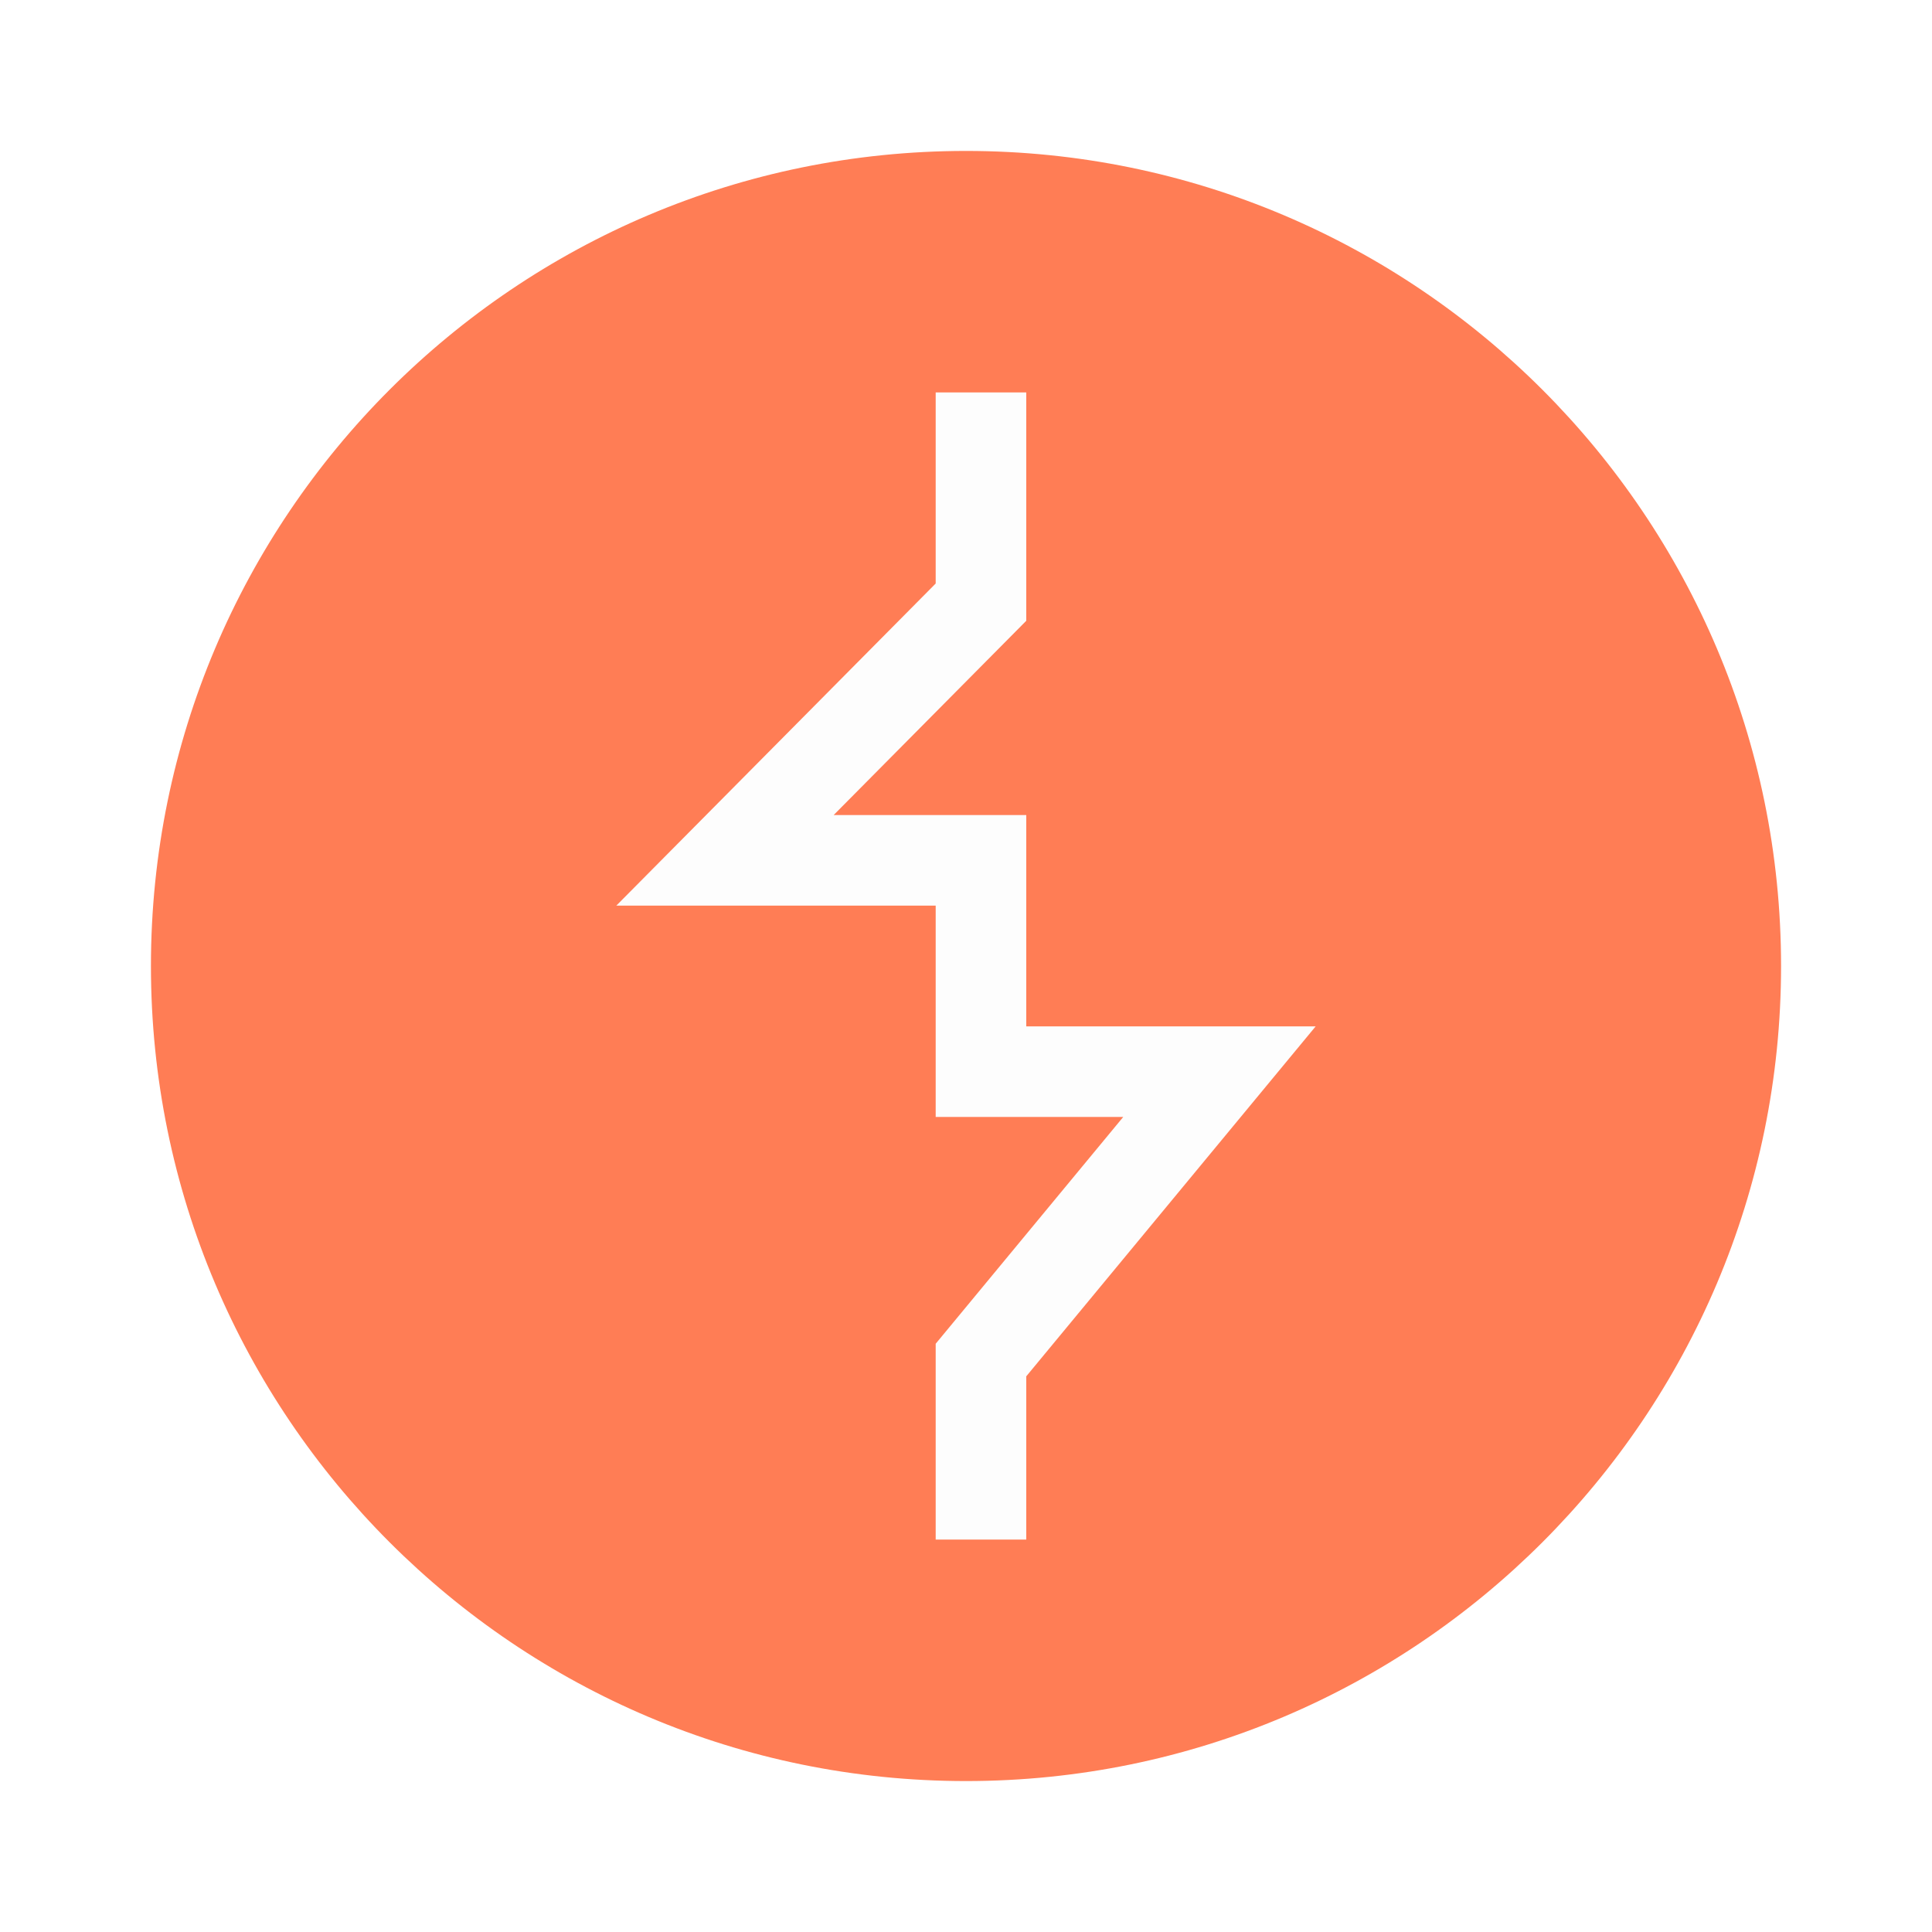
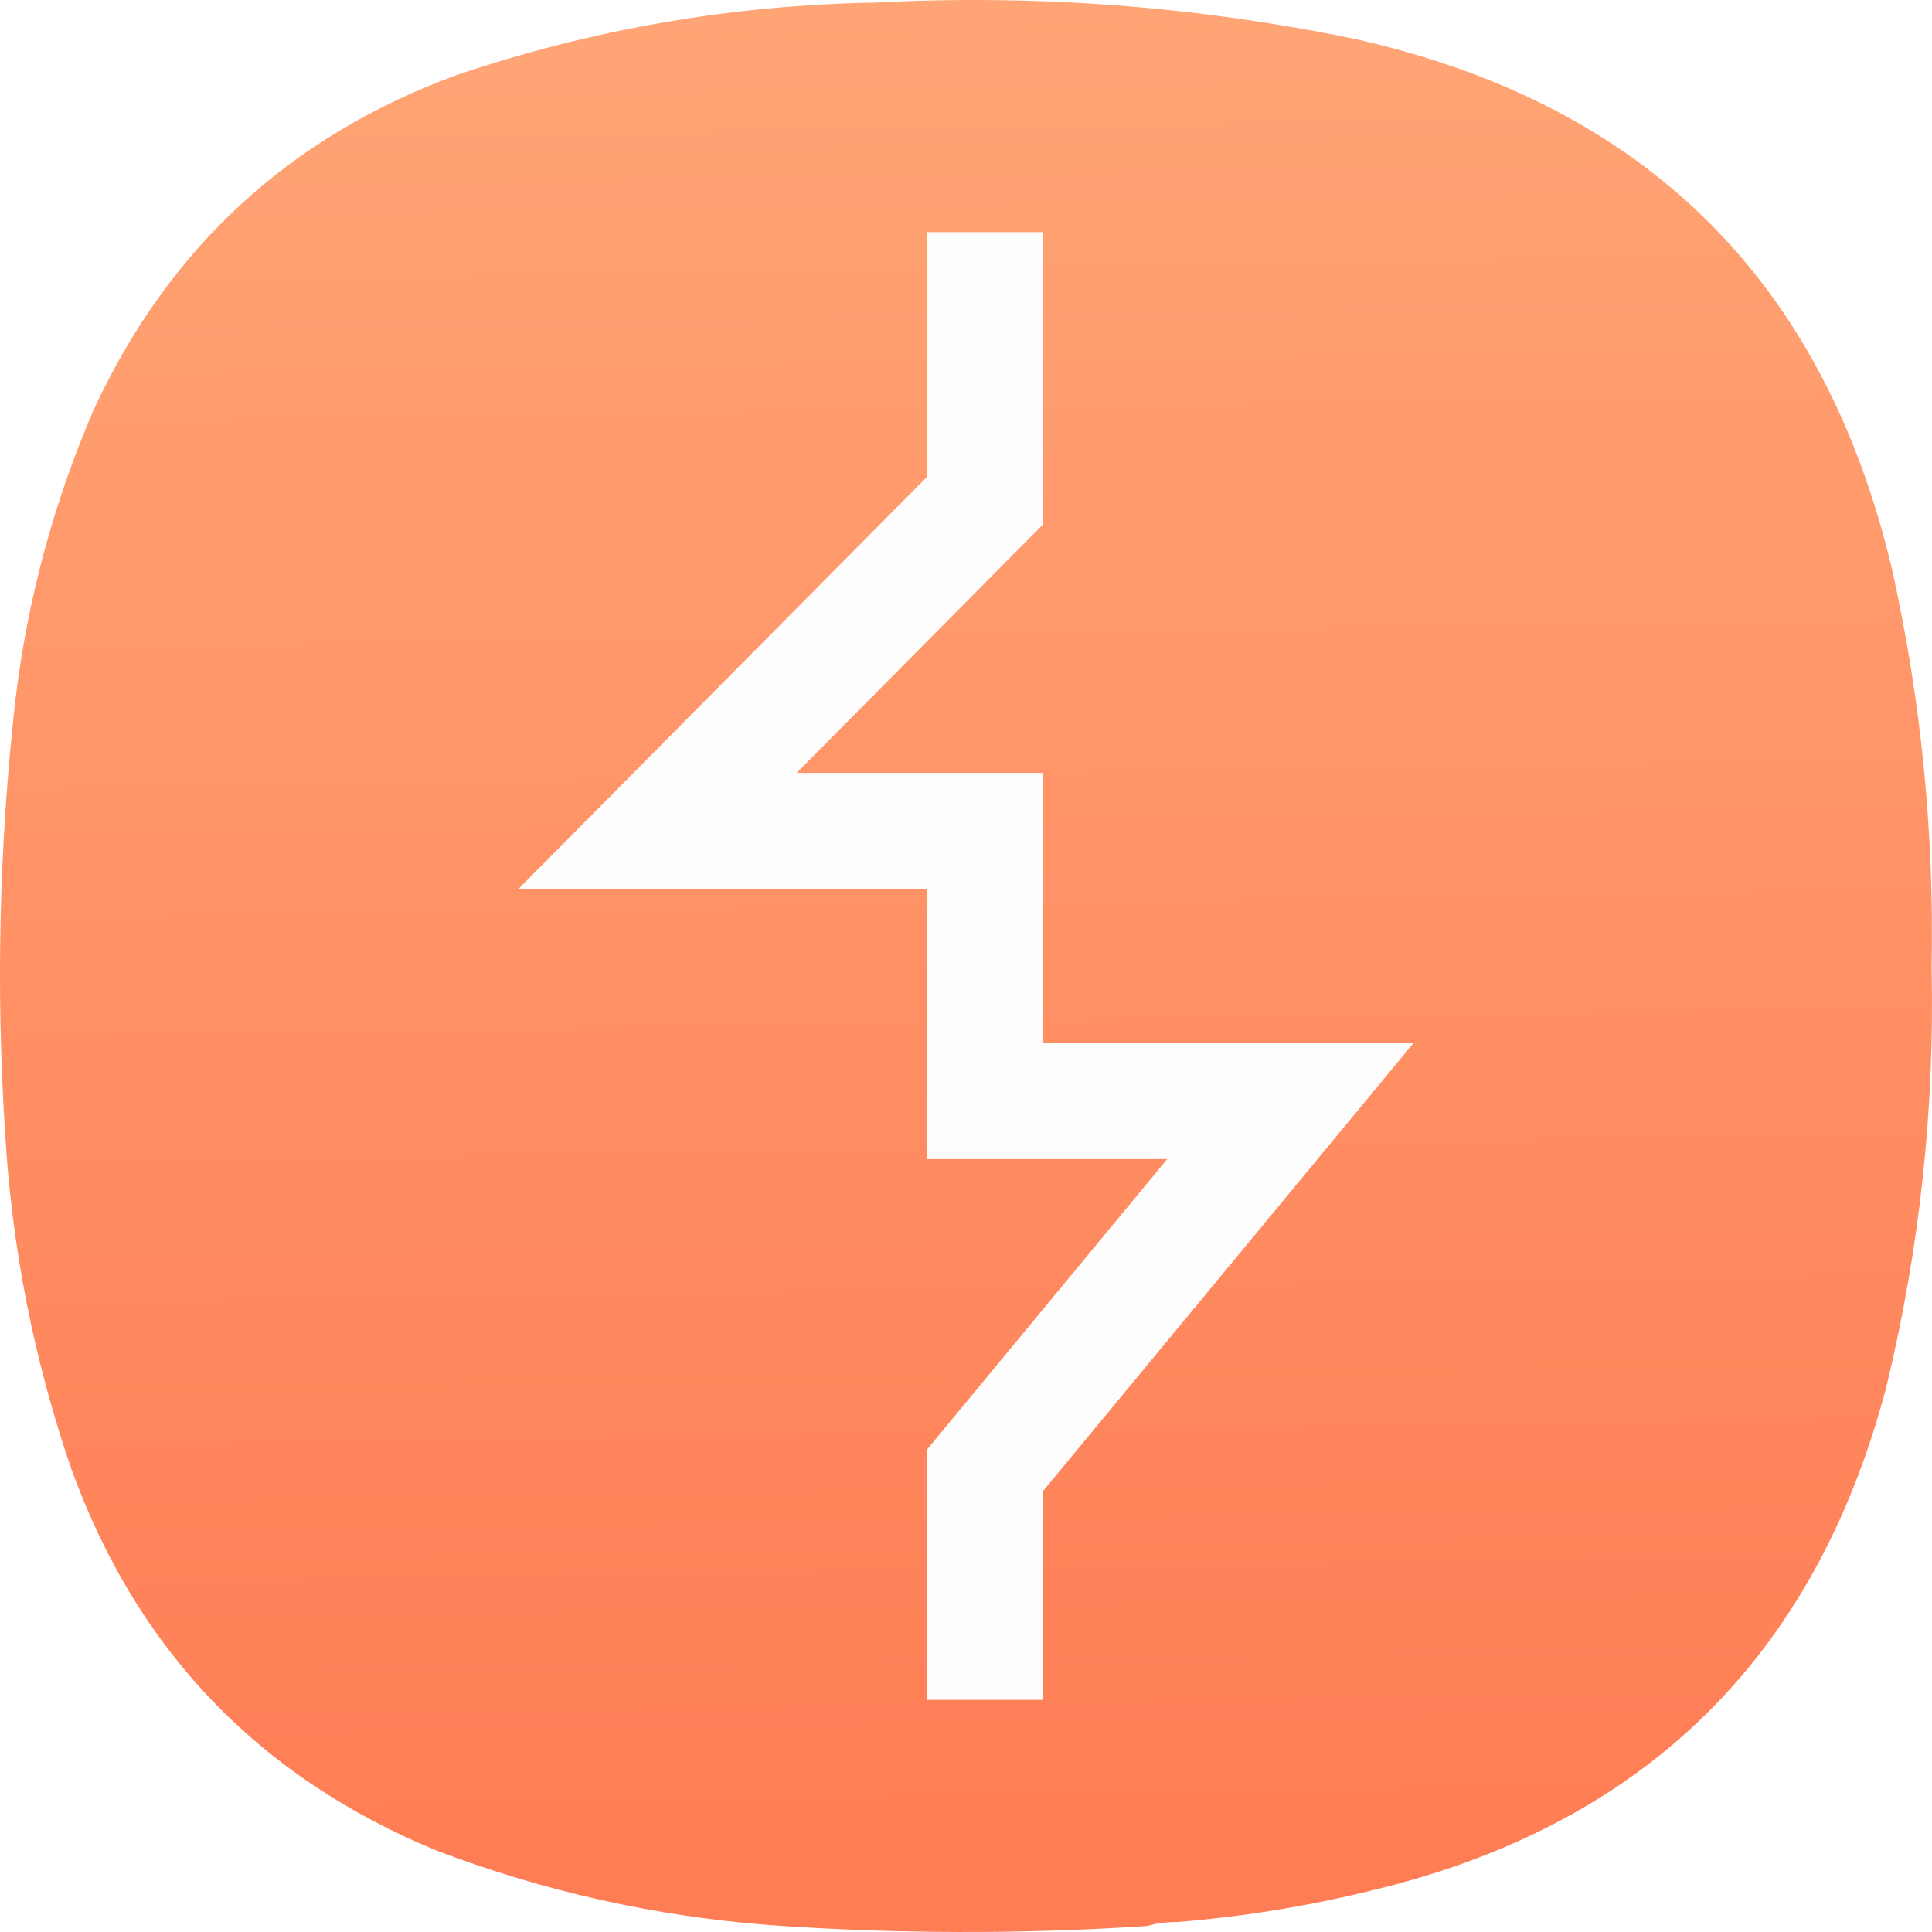
- <svg xmlns="http://www.w3.org/2000/svg" width="64" height="64" version="1">
-   <circle cx="32" cy="32" r="27" fill="#ff7d55" style="paint-order:stroke markers fill" />
-   <path d="M32.496 13v6.947l-8.48 8.553h8.48v7h7.9l-7.9 9.553V51" fill="none" stroke="#fdfdfd" stroke-width="3" />
+ <svg xmlns="http://www.w3.org/2000/svg" xmlns:xlink="http://www.w3.org/1999/xlink" width="128mm" height="127.999mm" viewBox="0 0 128 127.999" version="1.1" id="svg5" xml:space="preserve">
+   <defs id="defs2">
+     <linearGradient id="linearGradient669">
+       <stop style="stop-color:#ff7d55;stop-opacity:1;" offset="0" id="stop665" />
+       <stop style="stop-color:#ffb380;stop-opacity:1" offset="1" id="stop667" />
+     </linearGradient>
+     <style type="text/css" id="current-color-scheme">
+       .ColorScheme-Text {
+         color:#31363b;
+       }
+       .ColorScheme-Background {
+         color:#eff0f1;
+       }
+       .ColorScheme-Highlight {
+         color:#3daee9;
+       }
+       .ColorScheme-ViewText {
+         color:#31363b;
+       }
+       .ColorScheme-ViewBackground {
+         color:#fcfcfc;
+       }
+       .ColorScheme-ViewHover {
+         color:#93cee9;
+       }
+       .ColorScheme-ViewFocus{
+         color:#3daee9;
+       }
+       .ColorScheme-ButtonText {
+         color:#31363b;
+       }
+       .ColorScheme-ButtonBackground {
+         color:#eff0f1;
+       }
+       .ColorScheme-ButtonHover {
+         color:#93cee9;
+       }
+       .ColorScheme-ButtonFocus{
+         color:#3daee9;
+       }
+       </style>
+     <style type="text/css" id="current-color-scheme-9">
+       .ColorScheme-Text {
+         color:#31363b;
+       }
+       .ColorScheme-Background {
+         color:#eff0f1;
+       }
+       .ColorScheme-Highlight {
+         color:#3daee9;
+       }
+       .ColorScheme-ViewText {
+         color:#31363b;
+       }
+       .ColorScheme-ViewBackground {
+         color:#fcfcfc;
+       }
+       .ColorScheme-ViewHover {
+         color:#93cee9;
+       }
+       .ColorScheme-ViewFocus{
+         color:#3daee9;
+       }
+       .ColorScheme-ButtonText {
+         color:#31363b;
+       }
+       .ColorScheme-ButtonBackground {
+         color:#eff0f1;
+       }
+       .ColorScheme-ButtonHover {
+         color:#93cee9;
+       }
+       .ColorScheme-ButtonFocus{
+         color:#3daee9;
+       }
+       </style>
+     <style type="text/css" id="current-color-scheme-2">
+       .ColorScheme-Text {
+         color:#31363b;
+       }
+       .ColorScheme-Background {
+         color:#eff0f1;
+       }
+       .ColorScheme-Highlight {
+         color:#3daee9;
+       }
+       .ColorScheme-ViewText {
+         color:#31363b;
+       }
+       .ColorScheme-ViewBackground {
+         color:#fcfcfc;
+       }
+       .ColorScheme-ViewHover {
+         color:#93cee9;
+       }
+       .ColorScheme-ViewFocus{
+         color:#3daee9;
+       }
+       .ColorScheme-ButtonText {
+         color:#31363b;
+       }
+       .ColorScheme-ButtonBackground {
+         color:#eff0f1;
+       }
+       .ColorScheme-ButtonHover {
+         color:#93cee9;
+       }
+       .ColorScheme-ButtonFocus{
+         color:#3daee9;
+       }
+       </style>
+     <style type="text/css" id="current-color-scheme-3">
+       .ColorScheme-Text {
+         color:#31363b;
+       }
+       .ColorScheme-Background {
+         color:#eff0f1;
+       }
+       .ColorScheme-Highlight {
+         color:#3daee9;
+       }
+       .ColorScheme-ViewText {
+         color:#31363b;
+       }
+       .ColorScheme-ViewBackground {
+         color:#fcfcfc;
+       }
+       .ColorScheme-ViewHover {
+         color:#93cee9;
+       }
+       .ColorScheme-ViewFocus{
+         color:#3daee9;
+       }
+       .ColorScheme-ButtonText {
+         color:#31363b;
+       }
+       .ColorScheme-ButtonBackground {
+         color:#eff0f1;
+       }
+       .ColorScheme-ButtonHover {
+         color:#93cee9;
+       }
+       .ColorScheme-ButtonFocus{
+         color:#3daee9;
+       }
+       </style>
+     <style type="text/css" id="current-color-scheme-97">
+       .ColorScheme-Text {
+         color:#31363b;
+       }
+       .ColorScheme-Background {
+         color:#eff0f1;
+       }
+       .ColorScheme-Highlight {
+         color:#3daee9;
+       }
+       .ColorScheme-ViewText {
+         color:#31363b;
+       }
+       .ColorScheme-ViewBackground {
+         color:#fcfcfc;
+       }
+       .ColorScheme-ViewHover {
+         color:#93cee9;
+       }
+       .ColorScheme-ViewFocus{
+         color:#3daee9;
+       }
+       .ColorScheme-ButtonText {
+         color:#31363b;
+       }
+       .ColorScheme-ButtonBackground {
+         color:#eff0f1;
+       }
+       .ColorScheme-ButtonHover {
+         color:#93cee9;
+       }
+       .ColorScheme-ButtonFocus{
+         color:#3daee9;
+       }
+       </style>
+     <style type="text/css" id="current-color-scheme-7">
+       .ColorScheme-Text {
+         color:#31363b;
+       }
+       .ColorScheme-Background {
+         color:#eff0f1;
+       }
+       .ColorScheme-Highlight {
+         color:#3daee9;
+       }
+       .ColorScheme-ViewText {
+         color:#31363b;
+       }
+       .ColorScheme-ViewBackground {
+         color:#fcfcfc;
+       }
+       .ColorScheme-ViewHover {
+         color:#93cee9;
+       }
+       .ColorScheme-ViewFocus{
+         color:#3daee9;
+       }
+       .ColorScheme-ButtonText {
+         color:#31363b;
+       }
+       .ColorScheme-ButtonBackground {
+         color:#eff0f1;
+       }
+       .ColorScheme-ButtonHover {
+         color:#93cee9;
+       }
+       .ColorScheme-ButtonFocus{
+         color:#3daee9;
+       }
+       </style>
+     <style type="text/css" id="current-color-scheme-9-0">
+       .ColorScheme-Text {
+         color:#31363b;
+       }
+       .ColorScheme-Background {
+         color:#eff0f1;
+       }
+       .ColorScheme-Highlight {
+         color:#3daee9;
+       }
+       .ColorScheme-ViewText {
+         color:#31363b;
+       }
+       .ColorScheme-ViewBackground {
+         color:#fcfcfc;
+       }
+       .ColorScheme-ViewHover {
+         color:#93cee9;
+       }
+       .ColorScheme-ViewFocus{
+         color:#3daee9;
+       }
+       .ColorScheme-ButtonText {
+         color:#31363b;
+       }
+       .ColorScheme-ButtonBackground {
+         color:#eff0f1;
+       }
+       .ColorScheme-ButtonHover {
+         color:#93cee9;
+       }
+       .ColorScheme-ButtonFocus{
+         color:#3daee9;
+       }
+       </style>
+     <style type="text/css" id="current-color-scheme-2-9">
+       .ColorScheme-Text {
+         color:#31363b;
+       }
+       .ColorScheme-Background {
+         color:#eff0f1;
+       }
+       .ColorScheme-Highlight {
+         color:#3daee9;
+       }
+       .ColorScheme-ViewText {
+         color:#31363b;
+       }
+       .ColorScheme-ViewBackground {
+         color:#fcfcfc;
+       }
+       .ColorScheme-ViewHover {
+         color:#93cee9;
+       }
+       .ColorScheme-ViewFocus{
+         color:#3daee9;
+       }
+       .ColorScheme-ButtonText {
+         color:#31363b;
+       }
+       .ColorScheme-ButtonBackground {
+         color:#eff0f1;
+       }
+       .ColorScheme-ButtonHover {
+         color:#93cee9;
+       }
+       .ColorScheme-ButtonFocus{
+         color:#3daee9;
+       }
+       </style>
+     <style type="text/css" id="current-color-scheme-3-3">
+       .ColorScheme-Text {
+         color:#31363b;
+       }
+       .ColorScheme-Background {
+         color:#eff0f1;
+       }
+       .ColorScheme-Highlight {
+         color:#3daee9;
+       }
+       .ColorScheme-ViewText {
+         color:#31363b;
+       }
+       .ColorScheme-ViewBackground {
+         color:#fcfcfc;
+       }
+       .ColorScheme-ViewHover {
+         color:#93cee9;
+       }
+       .ColorScheme-ViewFocus{
+         color:#3daee9;
+       }
+       .ColorScheme-ButtonText {
+         color:#31363b;
+       }
+       .ColorScheme-ButtonBackground {
+         color:#eff0f1;
+       }
+       .ColorScheme-ButtonHover {
+         color:#93cee9;
+       }
+       .ColorScheme-ButtonFocus{
+         color:#3daee9;
+       }
+       </style>
+     <style type="text/css" id="current-color-scheme-97-6">
+       .ColorScheme-Text {
+         color:#31363b;
+       }
+       .ColorScheme-Background {
+         color:#eff0f1;
+       }
+       .ColorScheme-Highlight {
+         color:#3daee9;
+       }
+       .ColorScheme-ViewText {
+         color:#31363b;
+       }
+       .ColorScheme-ViewBackground {
+         color:#fcfcfc;
+       }
+       .ColorScheme-ViewHover {
+         color:#93cee9;
+       }
+       .ColorScheme-ViewFocus{
+         color:#3daee9;
+       }
+       .ColorScheme-ButtonText {
+         color:#31363b;
+       }
+       .ColorScheme-ButtonBackground {
+         color:#eff0f1;
+       }
+       .ColorScheme-ButtonHover {
+         color:#93cee9;
+       }
+       .ColorScheme-ButtonFocus{
+         color:#3daee9;
+       }
+       </style>
+     <style type="text/css" id="current-color-scheme-6">
+       .ColorScheme-Text {
+         color:#31363b;
+       }
+       .ColorScheme-Background {
+         color:#eff0f1;
+       }
+       .ColorScheme-Highlight {
+         color:#3daee9;
+       }
+       .ColorScheme-ViewText {
+         color:#31363b;
+       }
+       .ColorScheme-ViewBackground {
+         color:#fcfcfc;
+       }
+       .ColorScheme-ViewHover {
+         color:#93cee9;
+       }
+       .ColorScheme-ViewFocus{
+         color:#3daee9;
+       }
+       .ColorScheme-ButtonText {
+         color:#31363b;
+       }
+       .ColorScheme-ButtonBackground {
+         color:#eff0f1;
+       }
+       .ColorScheme-ButtonHover {
+         color:#93cee9;
+       }
+       .ColorScheme-ButtonFocus{
+         color:#3daee9;
+       }
+       </style>
+     <linearGradient xlink:href="#linearGradient669" id="linearGradient671" x1="227.282" y1="14.724" x2="236.059" y2="594.015" gradientUnits="userSpaceOnUse" />
+     <linearGradient xlink:href="#linearGradient669" id="linearGradient793" gradientUnits="userSpaceOnUse" x1="227.282" y1="14.724" x2="236.059" y2="594.015" />
+     <linearGradient xlink:href="#linearGradient669" id="linearGradient795" gradientUnits="userSpaceOnUse" x1="227.282" y1="14.724" x2="236.059" y2="594.015" />
+     <linearGradient xlink:href="#linearGradient669" id="linearGradient797" gradientUnits="userSpaceOnUse" x1="227.282" y1="14.724" x2="236.059" y2="594.015" />
+   </defs>
+   <g id="layer1" transform="translate(-41,-84.50027)">
+     <g id="g244" transform="matrix(-0.2867618,0,0,-0.2867618,169,212.4998)" style="fill:url(#linearGradient671);fill-opacity:1">
+       <g id="g246" style="fill:url(#linearGradient797);fill-opacity:1">
+         <g id="g252" style="fill:url(#linearGradient795);fill-opacity:1">
+           <path d="m 174.406,2.305 c 2.434,0.027 4.758,-0.285 6.973,-0.93 29.133,-1.906 58.258,-1.832 87.387,0.234 26.41,2.055 51.976,7.786 76.699,17.188 41.097,16.922 69.219,46.269 84.363,88.043 8.66,25.152 13.774,51.015 15.34,77.59 2.164,33.371 1.391,66.668 -2.324,99.89 -2.782,23.352 -8.824,45.805 -18.129,67.368 -17.258,37.382 -45.223,63.167 -83.899,77.355 -31.343,10.59 -63.57,16.164 -96.687,16.723 -37.246,1.937 -74.121,-0.848 -110.625,-8.36 C 66.312,422.438 24.867,381.477 9.164,314.52 2.496,284.375 -0.523,253.867 0.098,222.992 -0.645,190.16 2.84,157.793 10.559,125.891 27.02,63.285 66.762,24.488 129.785,9.508 144.469,5.914 159.344,3.516 174.406,2.305 Z" style="fill:url(#linearGradient793);fill-opacity:1;fill-rule:evenodd;stroke:none" id="path260" />
+         </g>
+       </g>
+     </g>
+     <path d="m 106.27,99.881 v 17.777 l -21.7,21.886 h 21.7 v 17.912 h 20.215 l -20.215,24.445 v 15.218" fill="none" stroke="#fdfdfd" stroke-width="7.677" id="path184" />
+   </g>
</svg>
